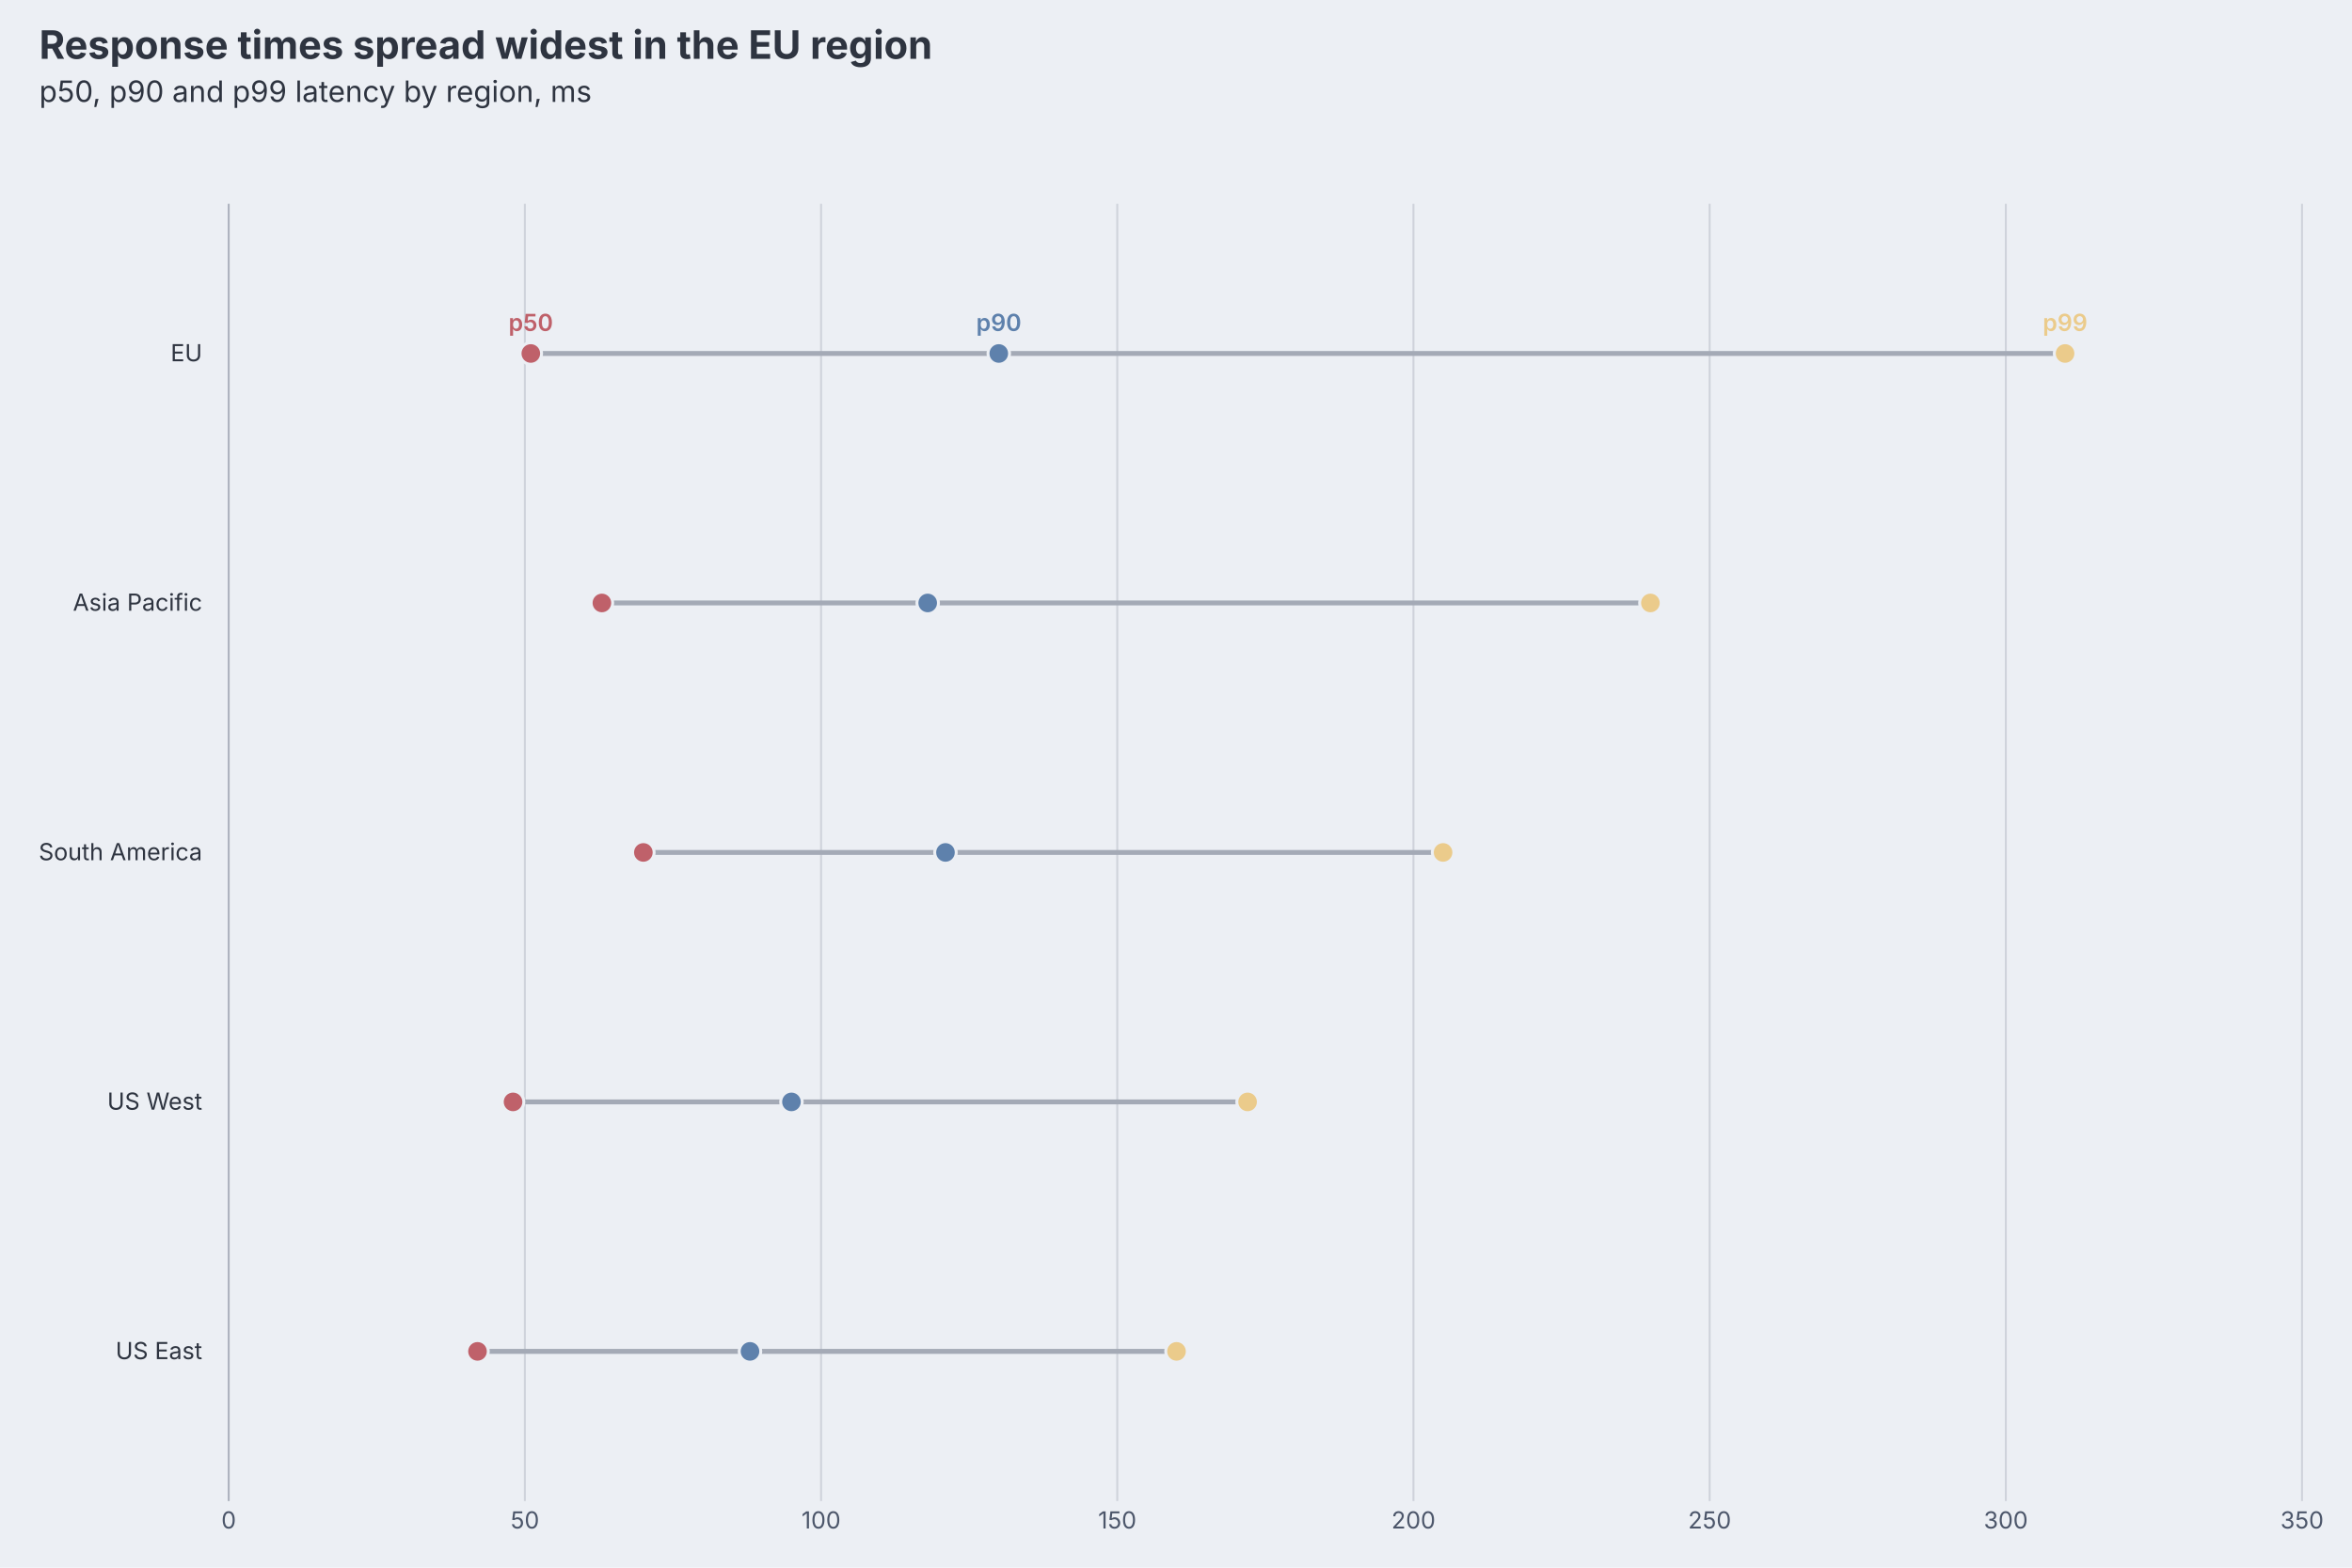
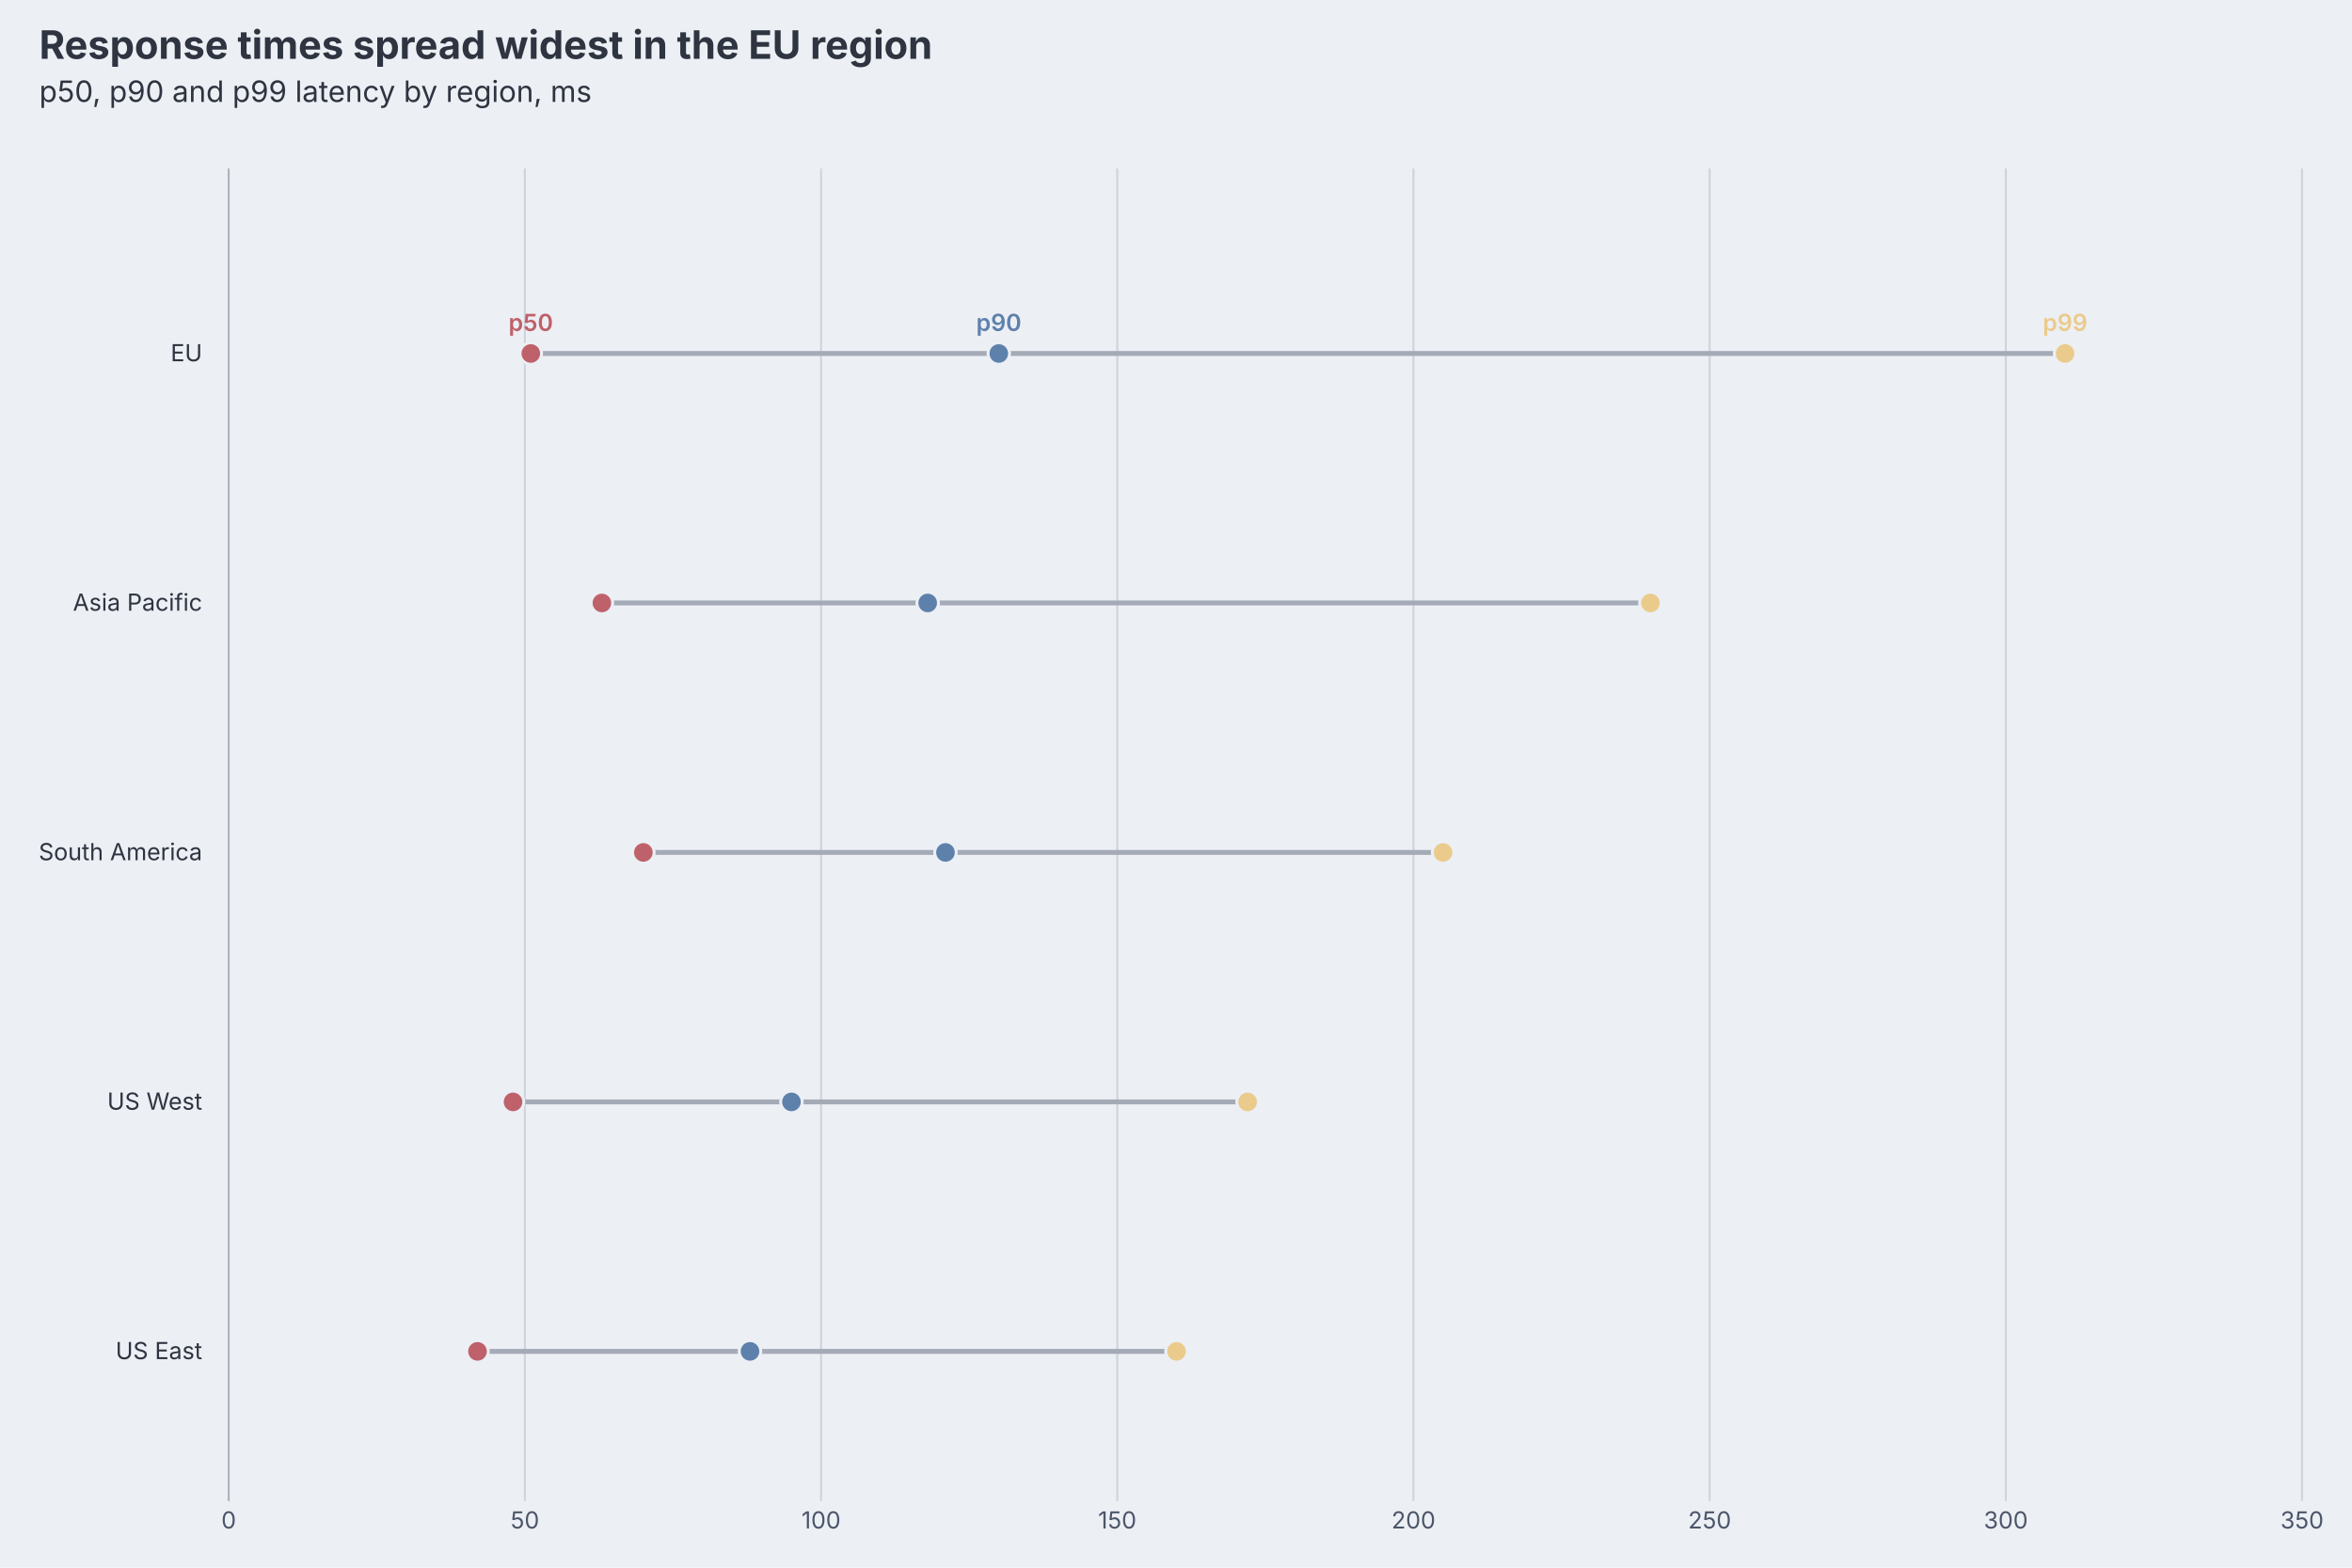
<svg xmlns="http://www.w3.org/2000/svg" aria-describedby="dgmo-desc-a1873d8b" role="img" aria-label="Response times spread widest in the EU region — Dot diagram" width="1200" height="800" viewBox="0 0 1200 800" style="background: rgb(236, 239, 244); font-family: Inter, system-ui, Avenir, Helvetica, Arial, sans-serif;" font-family="Inter, system-ui, Avenir, Helvetica, Arial, sans-serif" preserveAspectRatio="xMidYMin meet">
  <rect class="dgmo-canvas-bg" x="0" y="0" width="1200" height="800" fill="#eceff4" />
  <text class="chart-title" x="20" y="30" text-anchor="start" fill="#2e3440" font-size="20" font-weight="bold" style="cursor: default;" data-line-number="1">Response times spread widest in the EU region</text>
  <g class="chart-frame-body" transform="translate(0,26)">
    <g class="dot-body">
      <g class="dot-grid">
-         <line x1="116.684" x2="116.684" y1="78" y2="740" stroke="#acb2bd" stroke-width="1" />
+         <line x1="116.684" x2="116.684" y1="60" y2="740" stroke="#acb2bd" stroke-width="1" />
        <text class="dot-tick" x="116.684" y="754" text-anchor="middle" font-size="12" fill="#4c566a">0</text>
-         <line x1="267.801" x2="267.801" y1="78" y2="740" stroke="#cfd3db" stroke-width="1" />
+         <line x1="267.801" x2="267.801" y1="60" y2="740" stroke="#cfd3db" stroke-width="1" />
        <text class="dot-tick" x="267.801" y="754" text-anchor="middle" font-size="12" fill="#4c566a">50</text>
-         <line x1="418.917" x2="418.917" y1="78" y2="740" stroke="#cfd3db" stroke-width="1" />
+         <line x1="418.917" x2="418.917" y1="60" y2="740" stroke="#cfd3db" stroke-width="1" />
        <text class="dot-tick" x="418.917" y="754" text-anchor="middle" font-size="12" fill="#4c566a">100</text>
-         <line x1="570.034" x2="570.034" y1="78" y2="740" stroke="#cfd3db" stroke-width="1" />
+         <line x1="570.034" x2="570.034" y1="60" y2="740" stroke="#cfd3db" stroke-width="1" />
        <text class="dot-tick" x="570.034" y="754" text-anchor="middle" font-size="12" fill="#4c566a">150</text>
-         <line x1="721.15" x2="721.15" y1="78" y2="740" stroke="#cfd3db" stroke-width="1" />
+         <line x1="721.15" x2="721.15" y1="60" y2="740" stroke="#cfd3db" stroke-width="1" />
        <text class="dot-tick" x="721.15" y="754" text-anchor="middle" font-size="12" fill="#4c566a">200</text>
-         <line x1="872.267" x2="872.267" y1="78" y2="740" stroke="#cfd3db" stroke-width="1" />
+         <line x1="872.267" x2="872.267" y1="60" y2="740" stroke="#cfd3db" stroke-width="1" />
        <text class="dot-tick" x="872.267" y="754" text-anchor="middle" font-size="12" fill="#4c566a">250</text>
-         <line x1="1023.383" x2="1023.383" y1="78" y2="740" stroke="#cfd3db" stroke-width="1" />
+         <line x1="1023.383" x2="1023.383" y1="60" y2="740" stroke="#cfd3db" stroke-width="1" />
        <text class="dot-tick" x="1023.383" y="754" text-anchor="middle" font-size="12" fill="#4c566a">300</text>
-         <line x1="1174.5" x2="1174.5" y1="78" y2="740" stroke="#cfd3db" stroke-width="1" />
+         <line x1="1174.5" x2="1174.5" y1="60" y2="740" stroke="#cfd3db" stroke-width="1" />
        <text class="dot-tick" x="1174.5" y="754" text-anchor="middle" font-size="12" fill="#4c566a">350</text>
      </g>
      <g class="dot-rows">
        <g class="dot-row" data-line-number="12">
          <text class="dot-label" text-anchor="end" font-size="12" fill="#2e3440">
            <tspan x="103.184" y="154.385" dy="0.33em">EU</tspan>
          </text>
          <line class="dot-connector" x1="270.823" x2="1053.607" y1="154.385" y2="154.385" stroke="#a4aab6" stroke-width="2.5" stroke-linecap="round" />
          <circle class="dot-dot" data-series="0" cx="270.823" cy="154.385" r="5.5" fill="#bf616a" stroke="#eceff4" stroke-width="1.5" />
          <circle class="dot-dot" data-series="1" cx="509.587" cy="154.385" r="5.5" fill="#5e81ac" stroke="#eceff4" stroke-width="1.5" />
          <circle class="dot-dot" data-series="2" cx="1053.607" cy="154.385" r="5.5" fill="#ebcb8b" stroke="#eceff4" stroke-width="1.5" />
        </g>
        <g class="dot-row" data-line-number="13">
          <text class="dot-label" text-anchor="end" font-size="12" fill="#2e3440">
            <tspan x="103.184" y="281.692" dy="0.33em">Asia Pacific</tspan>
          </text>
          <line class="dot-connector" x1="307.091" x2="842.044" y1="281.692" y2="281.692" stroke="#a4aab6" stroke-width="2.5" stroke-linecap="round" />
          <circle class="dot-dot" data-series="0" cx="307.091" cy="281.692" r="5.5" fill="#bf616a" stroke="#eceff4" stroke-width="1.5" />
          <circle class="dot-dot" data-series="1" cx="473.319" cy="281.692" r="5.5" fill="#5e81ac" stroke="#eceff4" stroke-width="1.5" />
          <circle class="dot-dot" data-series="2" cx="842.044" cy="281.692" r="5.5" fill="#ebcb8b" stroke="#eceff4" stroke-width="1.5" />
        </g>
        <g class="dot-row" data-line-number="14">
          <text class="dot-label" text-anchor="end" font-size="12" fill="#2e3440">
            <tspan x="103.184" y="409" dy="0.33em">South America</tspan>
          </text>
          <line class="dot-connector" x1="328.247" x2="736.262" y1="409" y2="409" stroke="#a4aab6" stroke-width="2.5" stroke-linecap="round" />
          <circle class="dot-dot" data-series="0" cx="328.247" cy="409" r="5.5" fill="#bf616a" stroke="#eceff4" stroke-width="1.5" />
          <circle class="dot-dot" data-series="1" cx="482.386" cy="409" r="5.5" fill="#5e81ac" stroke="#eceff4" stroke-width="1.5" />
          <circle class="dot-dot" data-series="2" cx="736.262" cy="409" r="5.5" fill="#ebcb8b" stroke="#eceff4" stroke-width="1.5" />
        </g>
        <g class="dot-row" data-line-number="11">
          <text class="dot-label" text-anchor="end" font-size="12" fill="#2e3440">
            <tspan x="103.184" y="536.308" dy="0.33em">US West</tspan>
          </text>
          <line class="dot-connector" x1="261.756" x2="636.525" y1="536.308" y2="536.308" stroke="#a4aab6" stroke-width="2.5" stroke-linecap="round" />
          <circle class="dot-dot" data-series="0" cx="261.756" cy="536.308" r="5.5" fill="#bf616a" stroke="#eceff4" stroke-width="1.5" />
          <circle class="dot-dot" data-series="1" cx="403.805" cy="536.308" r="5.5" fill="#5e81ac" stroke="#eceff4" stroke-width="1.5" />
          <circle class="dot-dot" data-series="2" cx="636.525" cy="536.308" r="5.5" fill="#ebcb8b" stroke="#eceff4" stroke-width="1.5" />
        </g>
        <g class="dot-row" data-line-number="10">
          <text class="dot-label" text-anchor="end" font-size="12" fill="#2e3440">
            <tspan x="103.184" y="663.615" dy="0.33em">US East</tspan>
          </text>
          <line class="dot-connector" x1="243.622" x2="600.257" y1="663.615" y2="663.615" stroke="#a4aab6" stroke-width="2.5" stroke-linecap="round" />
          <circle class="dot-dot" data-series="0" cx="243.622" cy="663.615" r="5.5" fill="#bf616a" stroke="#eceff4" stroke-width="1.5" />
          <circle class="dot-dot" data-series="1" cx="382.649" cy="663.615" r="5.5" fill="#5e81ac" stroke="#eceff4" stroke-width="1.5" />
          <circle class="dot-dot" data-series="2" cx="600.257" cy="663.615" r="5.5" fill="#ebcb8b" stroke="#eceff4" stroke-width="1.5" />
        </g>
      </g>
      <g class="dot-series-labels">
        <text class="dot-series-label" data-line-number="4" x="270.823" y="142.885" text-anchor="middle" font-size="12" font-weight="600" fill="#bf616a">p50</text>
        <text class="dot-series-label" data-line-number="5" x="509.587" y="142.885" text-anchor="middle" font-size="12" font-weight="600" fill="#5e81ac">p90</text>
        <text class="dot-series-label" data-line-number="6" x="1053.607" y="142.885" text-anchor="middle" font-size="12" font-weight="600" fill="#ebcb8b">p99</text>
      </g>
    </g>
  </g>
  <text class="chart-subtitle" x="20" y="52" text-anchor="start" fill="#2e3440" font-size="15" font-family="Inter, system-ui, Avenir, Helvetica, Arial, sans-serif" data-line-number="2">p50, p90 and p99 latency by region, ms</text>
</svg>
